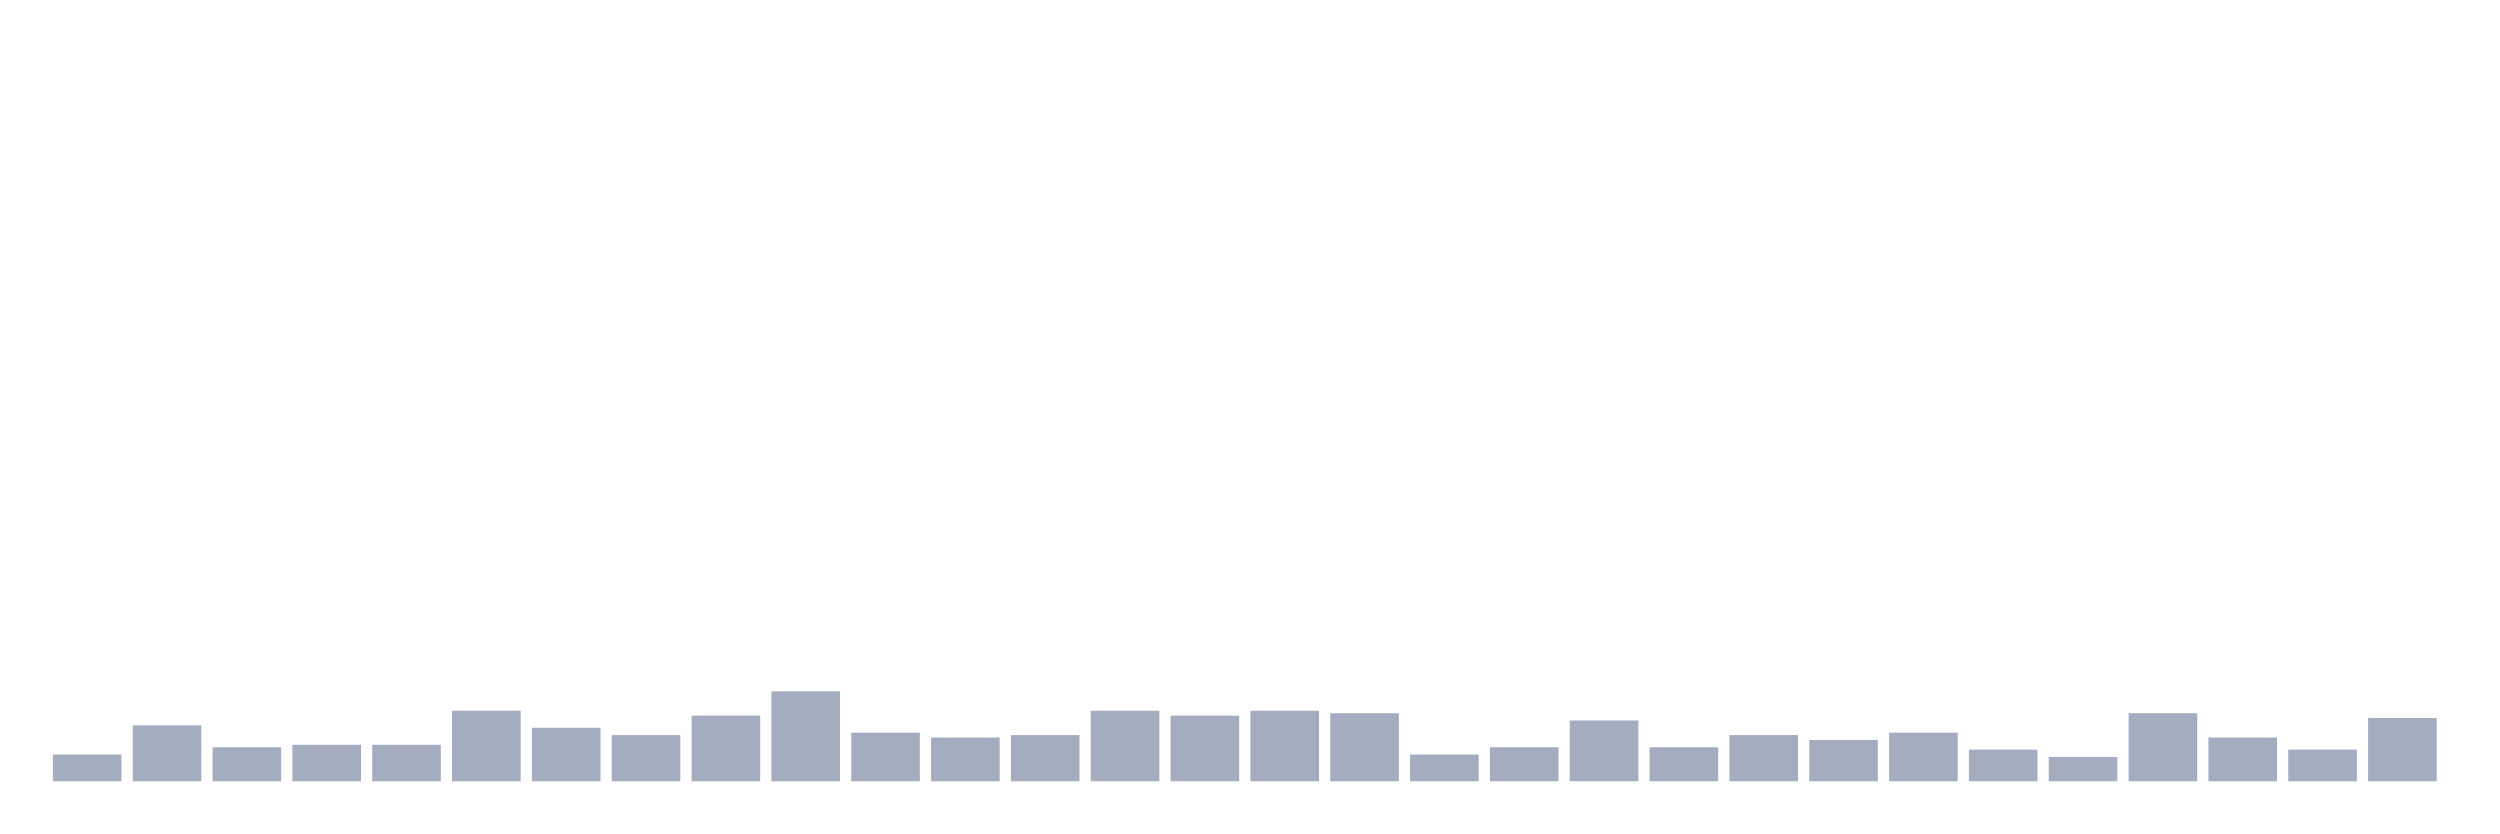
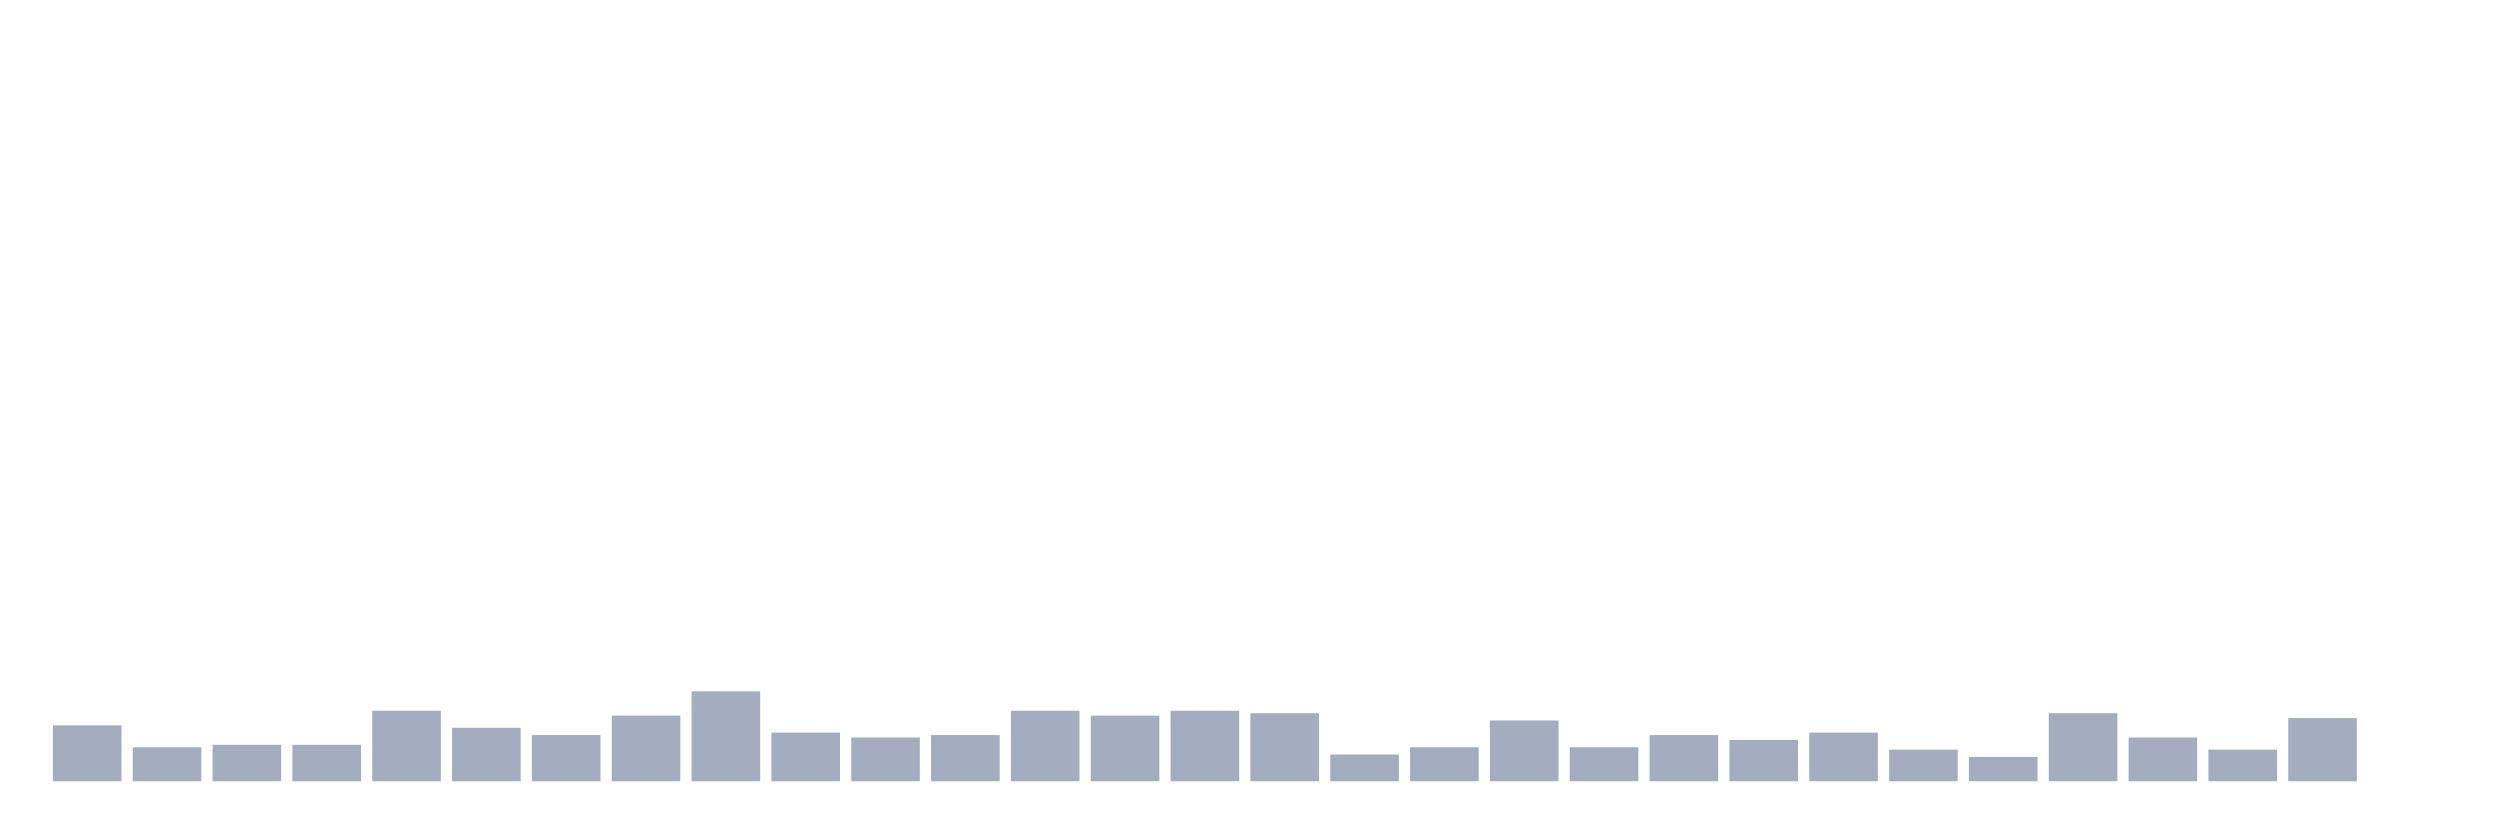
<svg xmlns="http://www.w3.org/2000/svg" viewBox="0 0 480 160">
  <g transform="translate(10,10)">
-     <rect class="bar" x="0.153" width="13.175" y="134.867" height="5.133" fill="rgb(164,173,192)" />
-     <rect class="bar" x="15.482" width="13.175" y="129.267" height="10.733" fill="rgb(164,173,192)" />
-     <rect class="bar" x="30.81" width="13.175" y="133.467" height="6.533" fill="rgb(164,173,192)" />
+     <rect class="bar" x="0.153" width="13.175" y="129.267" height="10.733" fill="rgb(164,173,192)" />
+     <rect class="bar" x="15.482" width="13.175" y="133.467" height="6.533" fill="rgb(164,173,192)" />
+     <rect class="bar" x="30.81" width="13.175" y="133" height="7" fill="rgb(164,173,192)" />
    <rect class="bar" x="46.138" width="13.175" y="133" height="7" fill="rgb(164,173,192)" />
-     <rect class="bar" x="61.466" width="13.175" y="133" height="7" fill="rgb(164,173,192)" />
-     <rect class="bar" x="76.794" width="13.175" y="126.467" height="13.533" fill="rgb(164,173,192)" />
-     <rect class="bar" x="92.123" width="13.175" y="129.733" height="10.267" fill="rgb(164,173,192)" />
-     <rect class="bar" x="107.451" width="13.175" y="131.133" height="8.867" fill="rgb(164,173,192)" />
-     <rect class="bar" x="122.779" width="13.175" y="127.4" height="12.6" fill="rgb(164,173,192)" />
-     <rect class="bar" x="138.107" width="13.175" y="122.733" height="17.267" fill="rgb(164,173,192)" />
-     <rect class="bar" x="153.436" width="13.175" y="130.667" height="9.333" fill="rgb(164,173,192)" />
-     <rect class="bar" x="168.764" width="13.175" y="131.6" height="8.4" fill="rgb(164,173,192)" />
-     <rect class="bar" x="184.092" width="13.175" y="131.133" height="8.867" fill="rgb(164,173,192)" />
-     <rect class="bar" x="199.42" width="13.175" y="126.467" height="13.533" fill="rgb(164,173,192)" />
-     <rect class="bar" x="214.748" width="13.175" y="127.4" height="12.6" fill="rgb(164,173,192)" />
-     <rect class="bar" x="230.077" width="13.175" y="126.467" height="13.533" fill="rgb(164,173,192)" />
-     <rect class="bar" x="245.405" width="13.175" y="126.933" height="13.067" fill="rgb(164,173,192)" />
-     <rect class="bar" x="260.733" width="13.175" y="134.867" height="5.133" fill="rgb(164,173,192)" />
-     <rect class="bar" x="276.061" width="13.175" y="133.467" height="6.533" fill="rgb(164,173,192)" />
-     <rect class="bar" x="291.39" width="13.175" y="128.333" height="11.667" fill="rgb(164,173,192)" />
-     <rect class="bar" x="306.718" width="13.175" y="133.467" height="6.533" fill="rgb(164,173,192)" />
-     <rect class="bar" x="322.046" width="13.175" y="131.133" height="8.867" fill="rgb(164,173,192)" />
-     <rect class="bar" x="337.374" width="13.175" y="132.067" height="7.933" fill="rgb(164,173,192)" />
-     <rect class="bar" x="352.702" width="13.175" y="130.667" height="9.333" fill="rgb(164,173,192)" />
-     <rect class="bar" x="368.031" width="13.175" y="133.933" height="6.067" fill="rgb(164,173,192)" />
-     <rect class="bar" x="383.359" width="13.175" y="135.333" height="4.667" fill="rgb(164,173,192)" />
-     <rect class="bar" x="398.687" width="13.175" y="126.933" height="13.067" fill="rgb(164,173,192)" />
-     <rect class="bar" x="414.015" width="13.175" y="131.6" height="8.4" fill="rgb(164,173,192)" />
-     <rect class="bar" x="429.344" width="13.175" y="133.933" height="6.067" fill="rgb(164,173,192)" />
-     <rect class="bar" x="444.672" width="13.175" y="127.867" height="12.133" fill="rgb(164,173,192)" />
+     <rect class="bar" x="61.466" width="13.175" y="126.467" height="13.533" fill="rgb(164,173,192)" />
+     <rect class="bar" x="76.794" width="13.175" y="129.733" height="10.267" fill="rgb(164,173,192)" />
+     <rect class="bar" x="92.123" width="13.175" y="131.133" height="8.867" fill="rgb(164,173,192)" />
+     <rect class="bar" x="107.451" width="13.175" y="127.4" height="12.6" fill="rgb(164,173,192)" />
+     <rect class="bar" x="122.779" width="13.175" y="122.733" height="17.267" fill="rgb(164,173,192)" />
+     <rect class="bar" x="138.107" width="13.175" y="130.667" height="9.333" fill="rgb(164,173,192)" />
+     <rect class="bar" x="153.436" width="13.175" y="131.6" height="8.4" fill="rgb(164,173,192)" />
+     <rect class="bar" x="168.764" width="13.175" y="131.133" height="8.867" fill="rgb(164,173,192)" />
+     <rect class="bar" x="184.092" width="13.175" y="126.467" height="13.533" fill="rgb(164,173,192)" />
+     <rect class="bar" x="199.42" width="13.175" y="127.4" height="12.6" fill="rgb(164,173,192)" />
+     <rect class="bar" x="214.748" width="13.175" y="126.467" height="13.533" fill="rgb(164,173,192)" />
+     <rect class="bar" x="230.077" width="13.175" y="126.933" height="13.067" fill="rgb(164,173,192)" />
+     <rect class="bar" x="245.405" width="13.175" y="134.867" height="5.133" fill="rgb(164,173,192)" />
+     <rect class="bar" x="260.733" width="13.175" y="133.467" height="6.533" fill="rgb(164,173,192)" />
+     <rect class="bar" x="276.061" width="13.175" y="128.333" height="11.667" fill="rgb(164,173,192)" />
+     <rect class="bar" x="291.39" width="13.175" y="133.467" height="6.533" fill="rgb(164,173,192)" />
+     <rect class="bar" x="306.718" width="13.175" y="131.133" height="8.867" fill="rgb(164,173,192)" />
+     <rect class="bar" x="322.046" width="13.175" y="132.067" height="7.933" fill="rgb(164,173,192)" />
+     <rect class="bar" x="337.374" width="13.175" y="130.667" height="9.333" fill="rgb(164,173,192)" />
+     <rect class="bar" x="352.702" width="13.175" y="133.933" height="6.067" fill="rgb(164,173,192)" />
+     <rect class="bar" x="368.031" width="13.175" y="135.333" height="4.667" fill="rgb(164,173,192)" />
+     <rect class="bar" x="383.359" width="13.175" y="126.933" height="13.067" fill="rgb(164,173,192)" />
+     <rect class="bar" x="398.687" width="13.175" y="131.6" height="8.4" fill="rgb(164,173,192)" />
+     <rect class="bar" x="414.015" width="13.175" y="133.933" height="6.067" fill="rgb(164,173,192)" />
+     <rect class="bar" x="429.344" width="13.175" y="127.867" height="12.133" fill="rgb(164,173,192)" />
+     <rect class="bar" x="444.672" width="13.175" y="140" height="0" fill="rgb(164,173,192)" />
  </g>
</svg>
